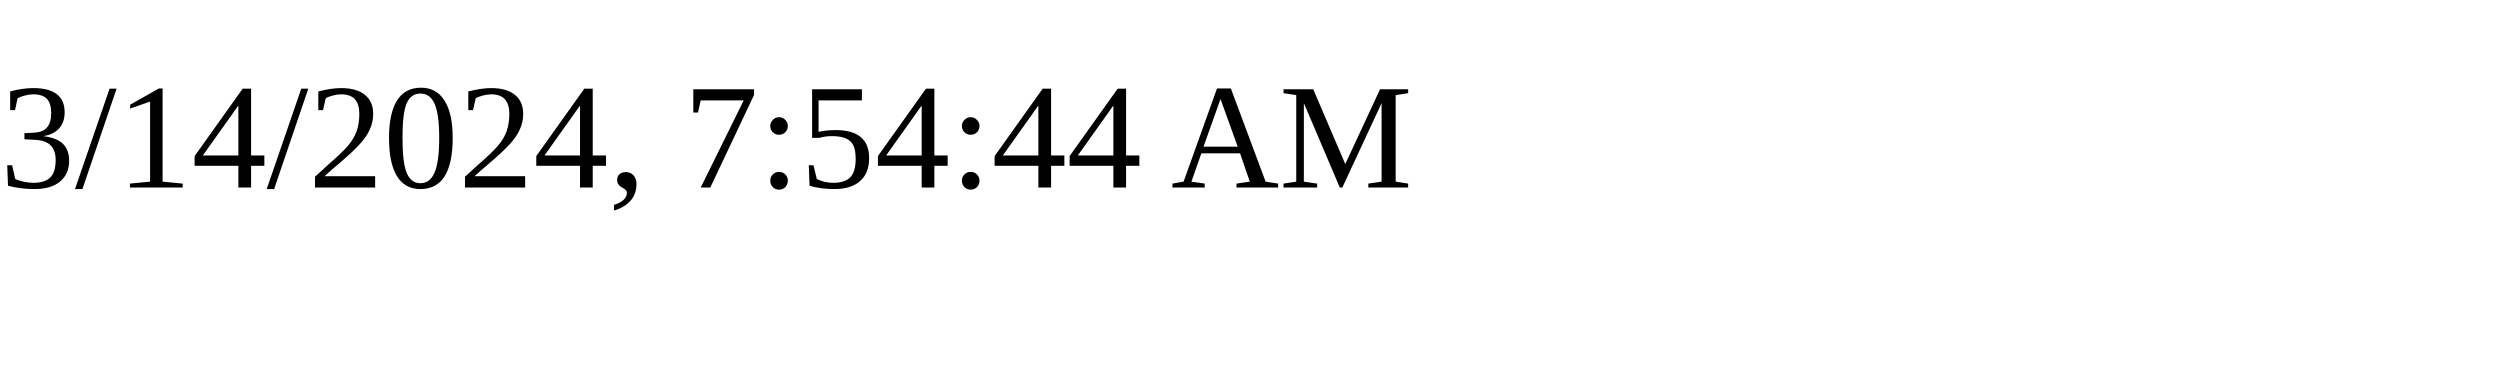
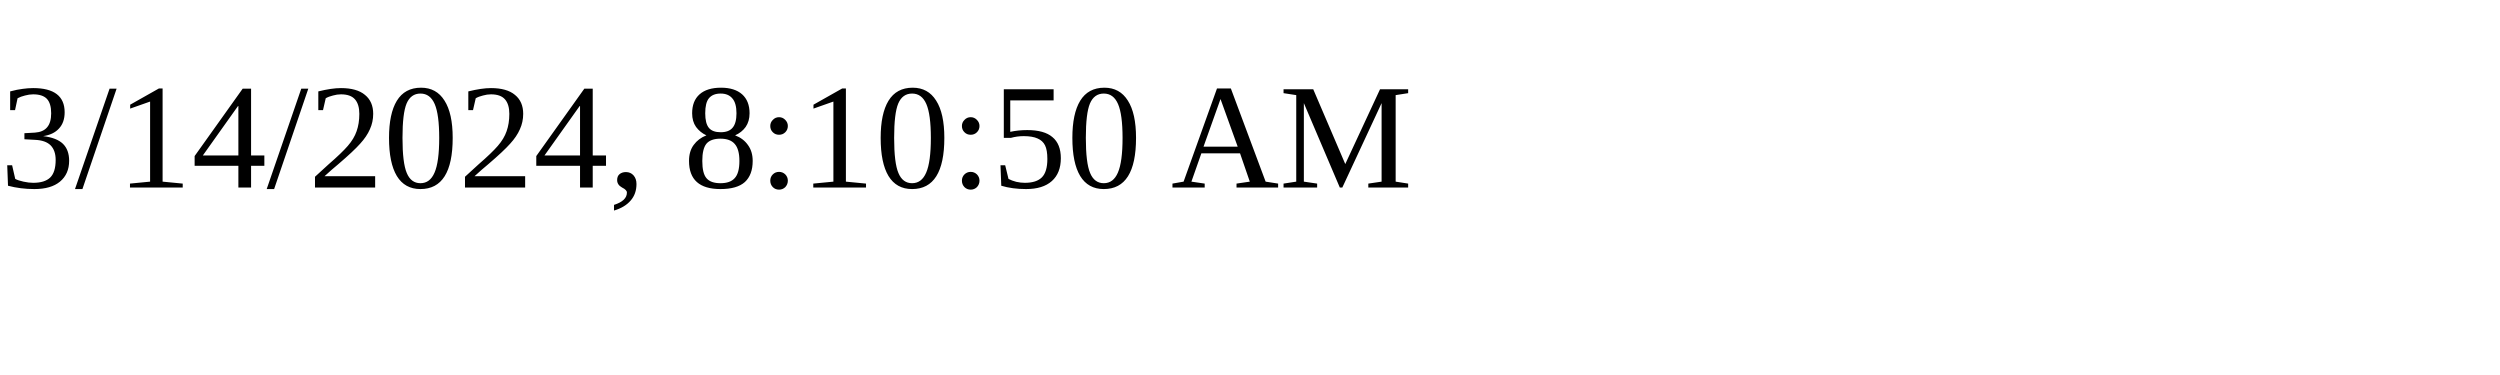
<svg xmlns="http://www.w3.org/2000/svg" height="30" width="200">
-   <text x="0" y="15">3/14/2024, 7:54:44 AM</text>
+   <text x="0" y="15">3/14/2024, 8:10:50 AM</text>
</svg>
